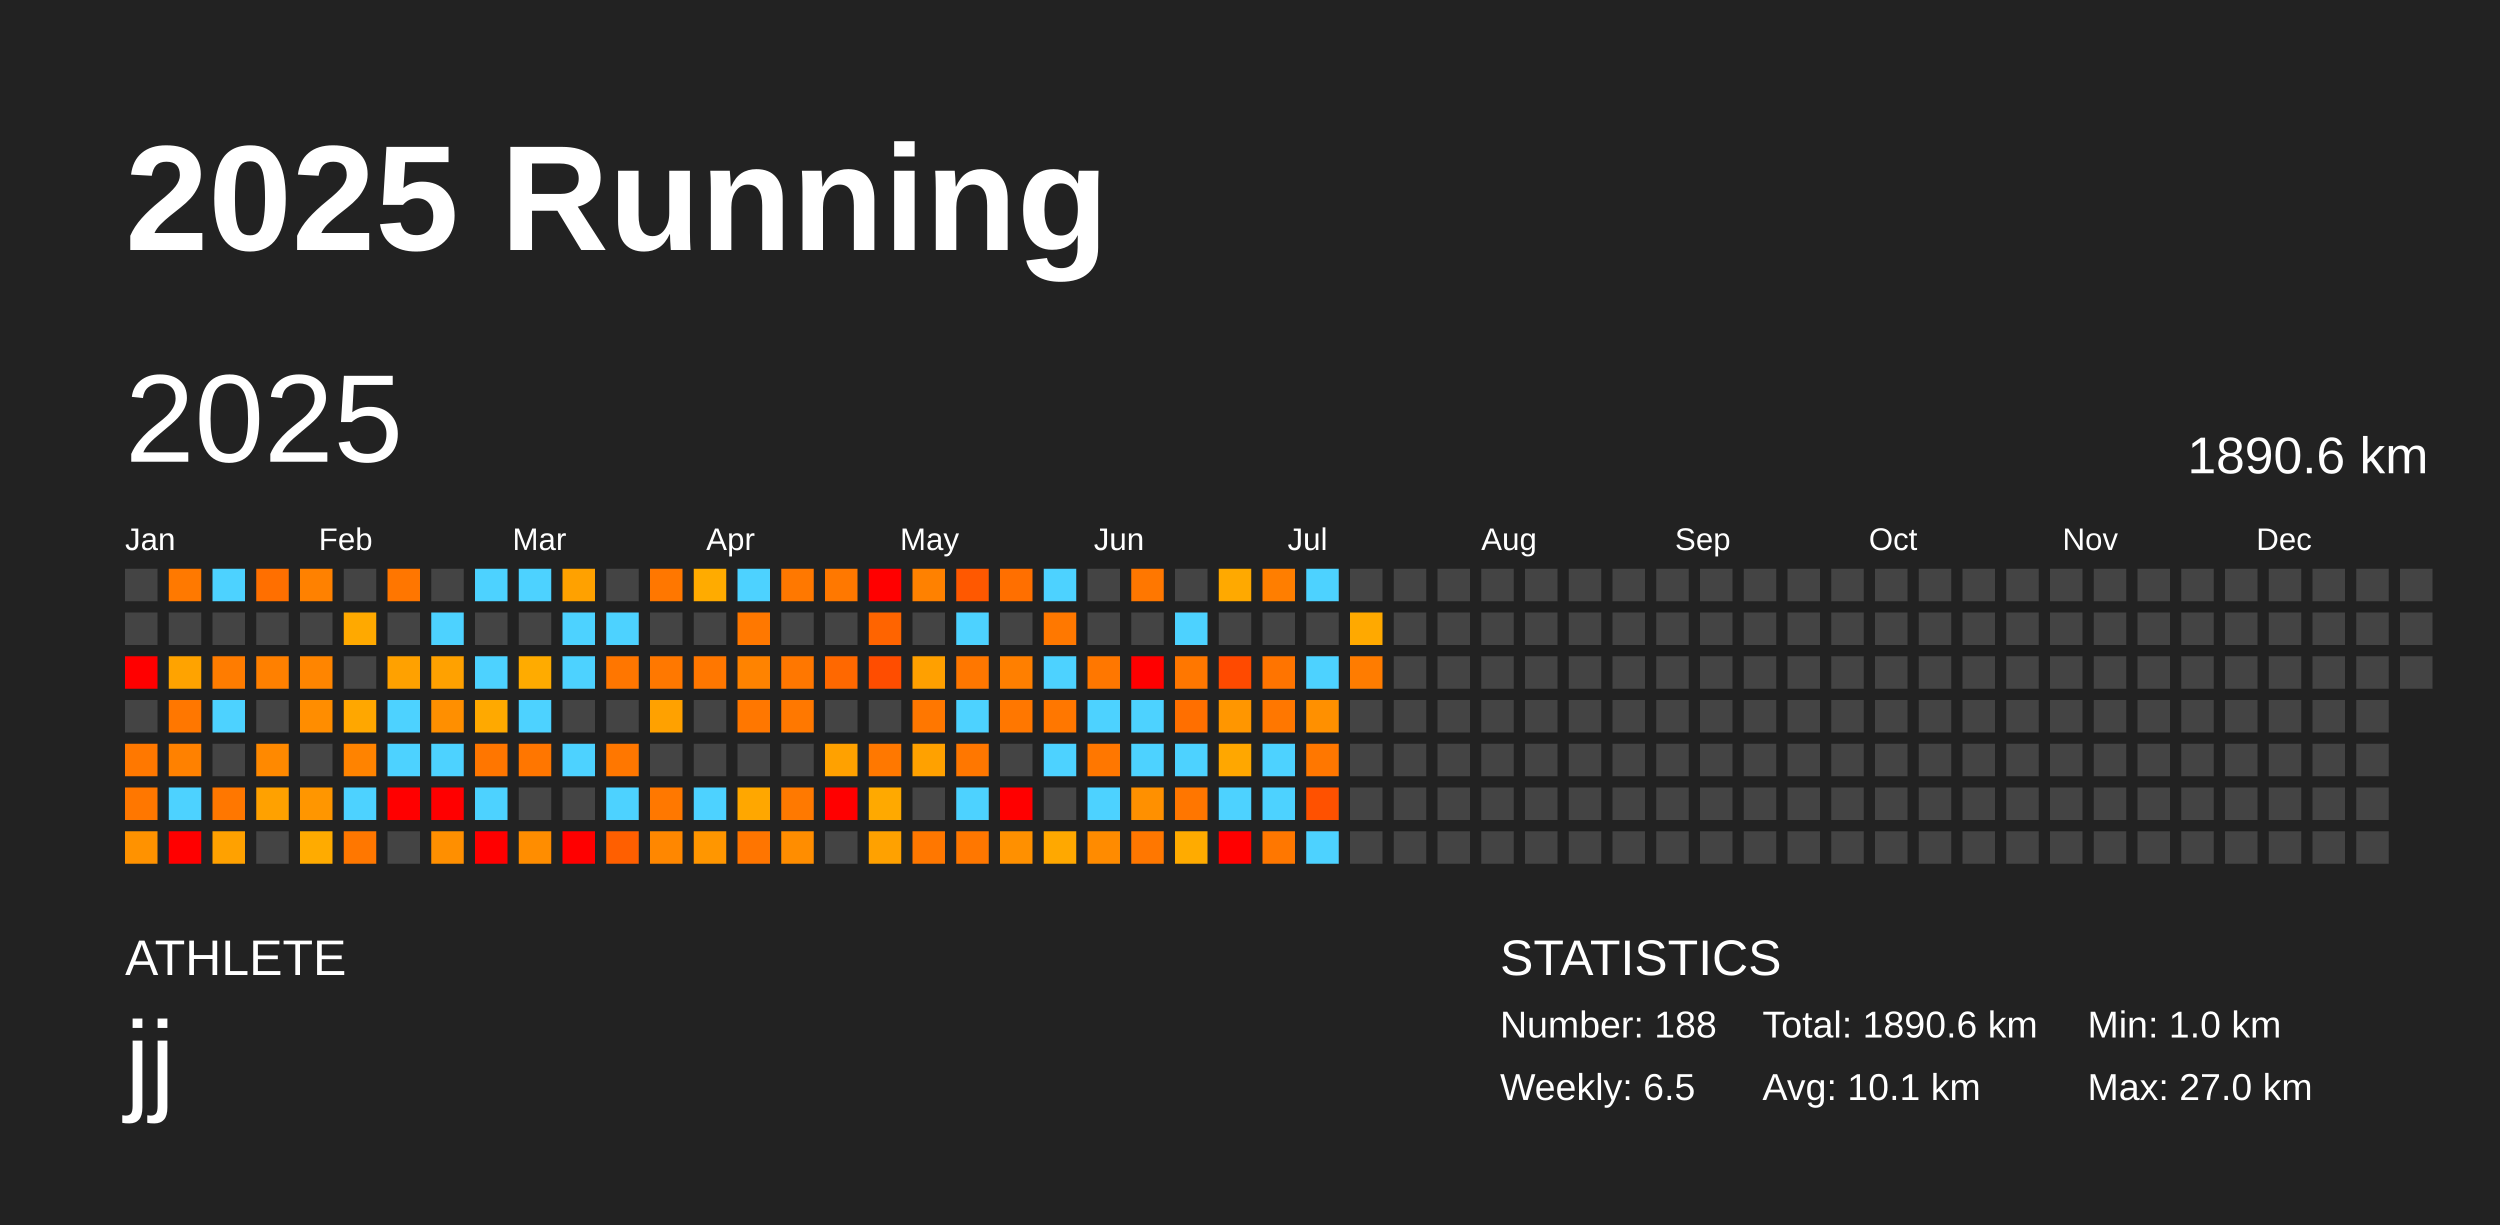
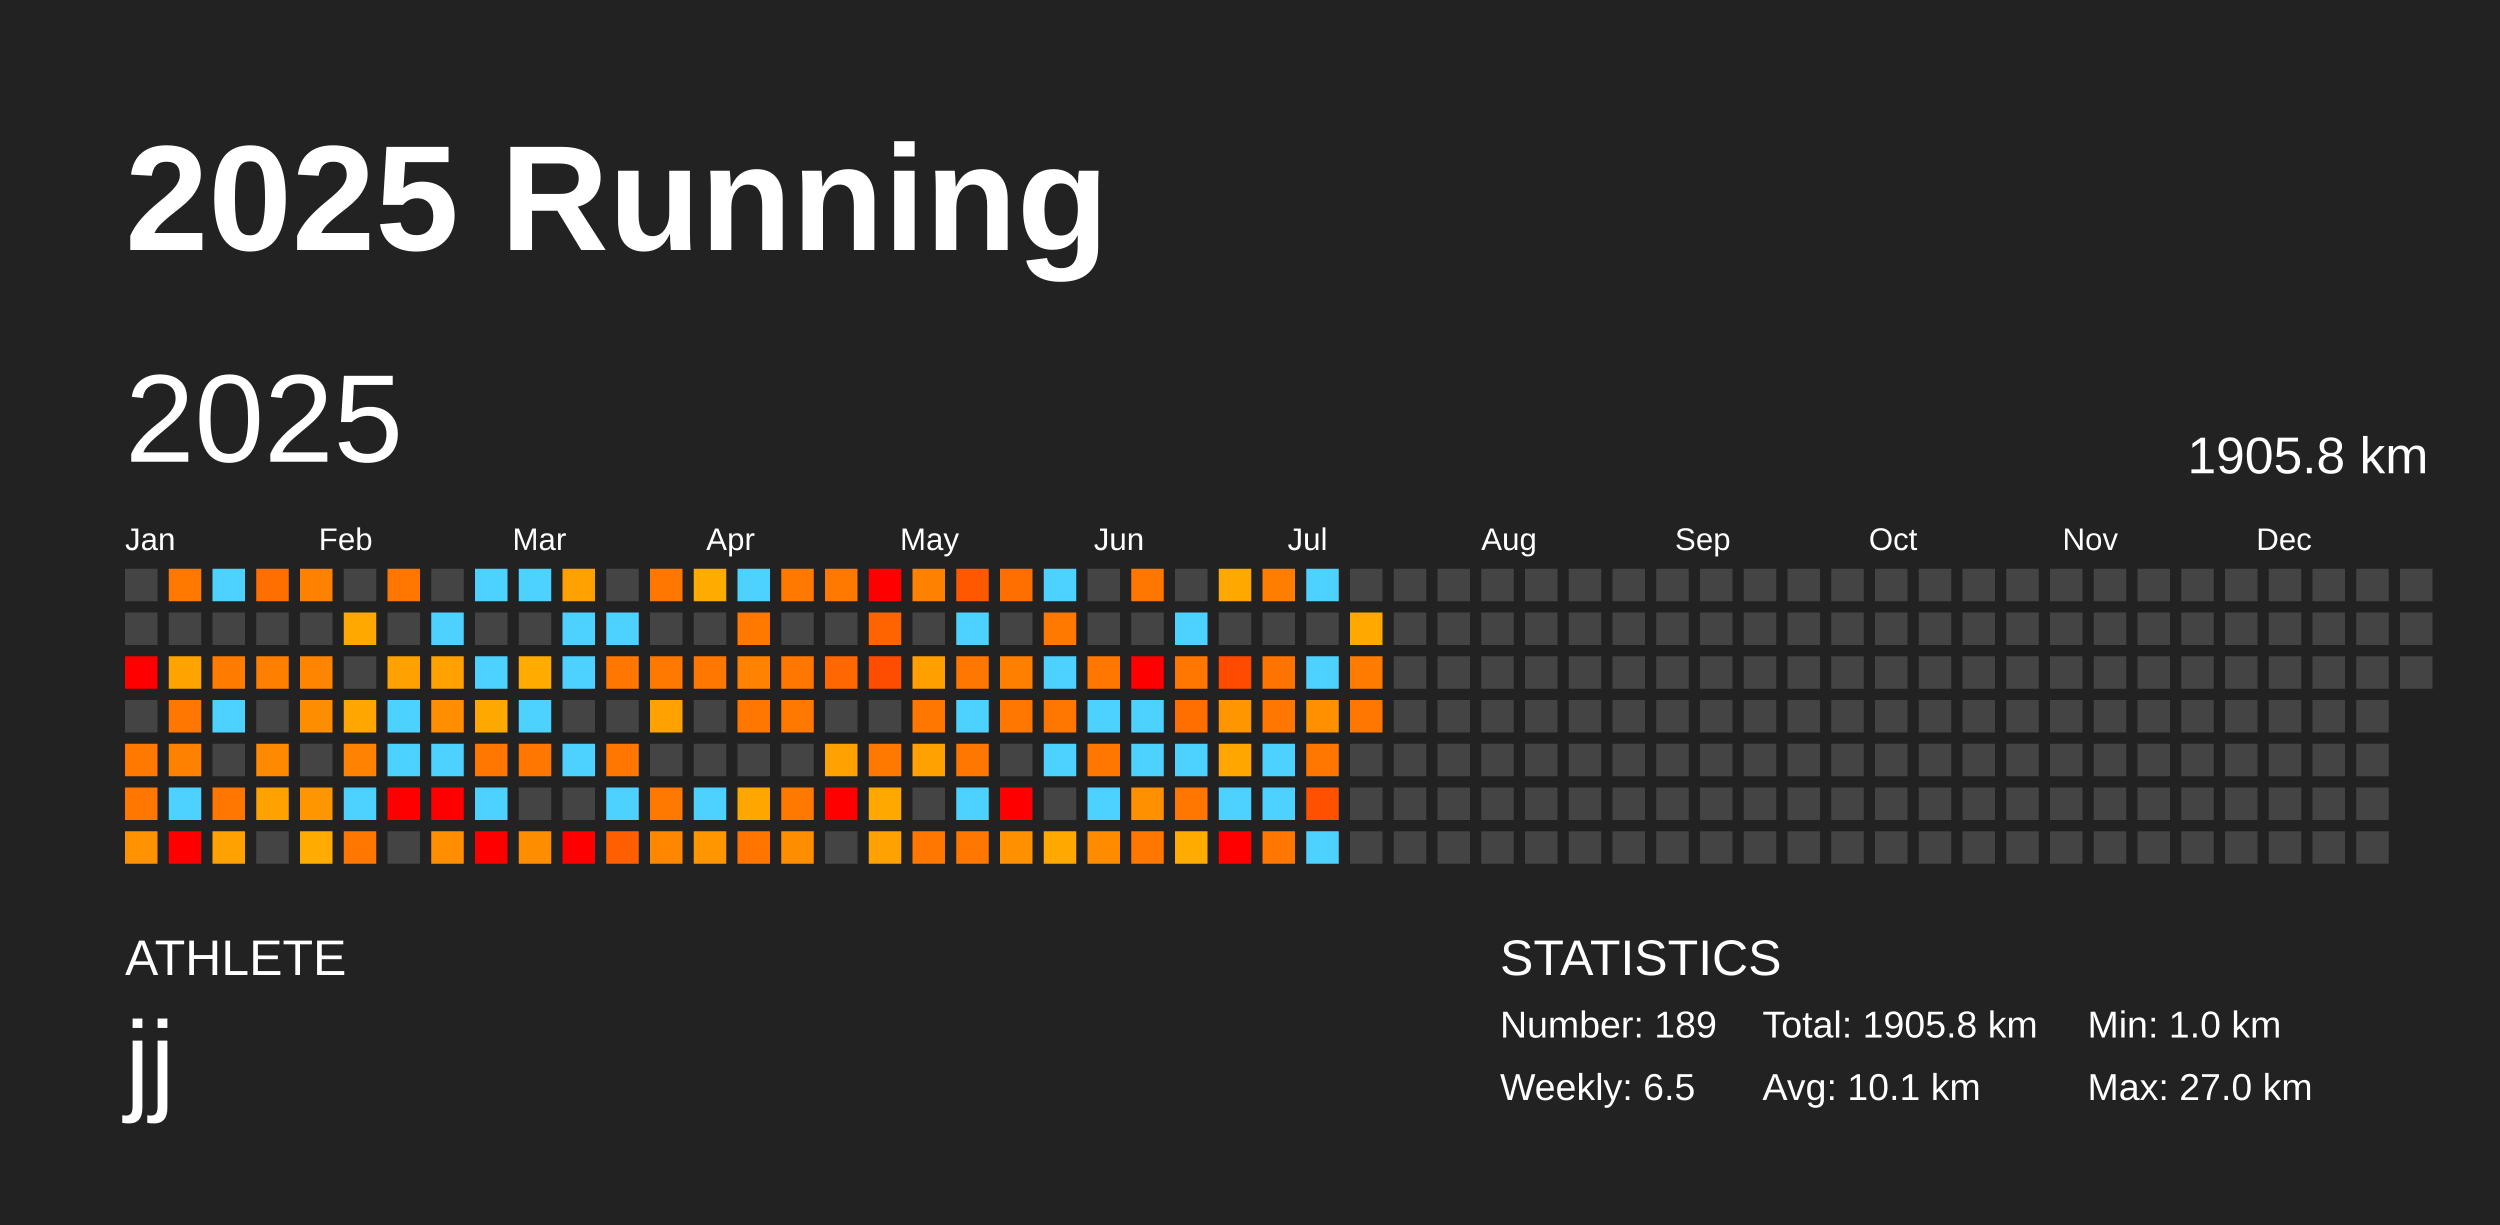
<svg xmlns="http://www.w3.org/2000/svg" baseProfile="full" height="98mm" version="1.1" viewBox="0,0,200,98" width="200mm">
  <defs />
  <rect fill="#222222" height="98" width="200" x="0" y="0" />
  <text fill="#FFFFFF" style="font-size:12px; font-family:Arial; font-weight:bold;" x="10" y="20">2025 Running</text>
  <text fill="#FFFFFF" style="font-size:4px; font-family:Arial" x="10" y="78">ATHLETE</text>
  <text fill="#FFFFFF" style="font-size:9px; font-family:Arial" x="10" y="88">jj</text>
  <text fill="#FFFFFF" style="font-size:4px; font-family:Arial" x="120" y="78">STATISTICS</text>
-   <text fill="#FFFFFF" style="font-size:3px; font-family:Arial" x="120" y="83">Number: 188</text>
+   <text fill="#FFFFFF" style="font-size:3px; font-family:Arial" x="120" y="83">Number: 189</text>
  <text fill="#FFFFFF" style="font-size:3px; font-family:Arial" x="120" y="88">Weekly: 6.5</text>
-   <text fill="#FFFFFF" style="font-size:3px; font-family:Arial" x="141" y="83">Total: 1890.6 km</text>
+   <text fill="#FFFFFF" style="font-size:3px; font-family:Arial" x="141" y="83">Total: 1905.8 km</text>
  <text fill="#FFFFFF" style="font-size:3px; font-family:Arial" x="141" y="88">Avg: 10.1 km</text>
  <text fill="#FFFFFF" style="font-size:3px; font-family:Arial" x="167" y="83">Min: 1.0 km</text>
  <text fill="#FFFFFF" style="font-size:3px; font-family:Arial" x="167" y="88">Max: 27.0 km</text>
  <text dominant-baseline="hanging" fill="#FFFFFF" style="font-size:10.0px; font-family:Arial;" x="10" y="30">2025</text>
-   <text dominant-baseline="hanging" fill="#FFFFFF" style="font-size:4.125px; font-family:Arial;" x="175" y="35">1890.6 km</text>
+   <text dominant-baseline="hanging" fill="#FFFFFF" style="font-size:4.125px; font-family:Arial;" x="175" y="35">1905.8 km</text>
  <text fill="#FFFFFF" style="font-size:2.5px; font-family:Arial" x="10.0" y="44">Jan</text>
  <text fill="#FFFFFF" style="font-size:2.5px; font-family:Arial" x="25.5" y="44">Feb</text>
  <text fill="#FFFFFF" style="font-size:2.5px; font-family:Arial" x="41.0" y="44">Mar</text>
  <text fill="#FFFFFF" style="font-size:2.5px; font-family:Arial" x="56.5" y="44">Apr</text>
  <text fill="#FFFFFF" style="font-size:2.5px; font-family:Arial" x="72.0" y="44">May</text>
  <text fill="#FFFFFF" style="font-size:2.5px; font-family:Arial" x="87.5" y="44">Jun</text>
  <text fill="#FFFFFF" style="font-size:2.5px; font-family:Arial" x="103.0" y="44">Jul</text>
  <text fill="#FFFFFF" style="font-size:2.5px; font-family:Arial" x="118.5" y="44">Aug</text>
  <text fill="#FFFFFF" style="font-size:2.5px; font-family:Arial" x="134.0" y="44">Sep</text>
  <text fill="#FFFFFF" style="font-size:2.5px; font-family:Arial" x="149.5" y="44">Oct</text>
  <text fill="#FFFFFF" style="font-size:2.5px; font-family:Arial" x="165.0" y="44">Nov</text>
  <text fill="#FFFFFF" style="font-size:2.5px; font-family:Arial" x="180.5" y="44">Dec</text>
  <rect fill="#444444" height="2.6" width="2.6" x="10.0" y="45.5" />
  <rect fill="#444444" height="2.6" width="2.6" x="10.0" y="49.0" />
  <rect fill="red" height="2.6" width="2.6" x="10.0" y="52.5" />
  <rect fill="#444444" height="2.6" width="2.6" x="10.0" y="56.0" />
  <rect fill="#ff7800" height="2.6" width="2.6" x="10.0" y="59.5" />
  <rect fill="#ff7700" height="2.6" width="2.6" x="10.0" y="63.0" />
  <rect fill="#ff9200" height="2.6" width="2.6" x="10.0" y="66.5" />
  <rect fill="#ff7900" height="2.6" width="2.6" x="13.5" y="45.5" />
  <rect fill="#444444" height="2.6" width="2.6" x="13.5" y="49.0" />
  <rect fill="#ffa300" height="2.6" width="2.6" x="13.5" y="52.5" />
  <rect fill="#ff7700" height="2.6" width="2.6" x="13.5" y="56.0" />
  <rect fill="#ff8100" height="2.6" width="2.6" x="13.5" y="59.5" />
  <rect fill="#4dd2ff" height="2.6" width="2.6" x="13.5" y="63.0" />
  <rect fill="red" height="2.6" width="2.6" x="13.5" y="66.5" />
  <rect fill="#4dd2ff" height="2.6" width="2.6" x="17.0" y="45.5" />
  <rect fill="#444444" height="2.6" width="2.6" x="17.0" y="49.0" />
  <rect fill="#ff7c00" height="2.6" width="2.6" x="17.0" y="52.5" />
  <rect fill="#4dd2ff" height="2.6" width="2.6" x="17.0" y="56.0" />
  <rect fill="#444444" height="2.6" width="2.6" x="17.0" y="59.5" />
  <rect fill="#ff7700" height="2.6" width="2.6" x="17.0" y="63.0" />
  <rect fill="#ffa100" height="2.6" width="2.6" x="17.0" y="66.5" />
  <rect fill="#ff6f00" height="2.6" width="2.6" x="20.5" y="45.5" />
  <rect fill="#444444" height="2.6" width="2.6" x="20.5" y="49.0" />
  <rect fill="#ff8000" height="2.6" width="2.6" x="20.5" y="52.5" />
  <rect fill="#444444" height="2.6" width="2.6" x="20.5" y="56.0" />
  <rect fill="#ff8900" height="2.6" width="2.6" x="20.5" y="59.5" />
  <rect fill="#ffa100" height="2.6" width="2.6" x="20.5" y="63.0" />
  <rect fill="#444444" height="2.6" width="2.6" x="20.5" y="66.5" />
  <rect fill="#ff8100" height="2.6" width="2.6" x="24.0" y="45.5" />
  <rect fill="#444444" height="2.6" width="2.6" x="24.0" y="49.0" />
  <rect fill="#ff8500" height="2.6" width="2.6" x="24.0" y="52.5" />
  <rect fill="#ff8d00" height="2.6" width="2.6" x="24.0" y="56.0" />
  <rect fill="#444444" height="2.6" width="2.6" x="24.0" y="59.5" />
  <rect fill="#ff9600" height="2.6" width="2.6" x="24.0" y="63.0" />
  <rect fill="#ffab00" height="2.6" width="2.6" x="24.0" y="66.5" />
  <rect fill="#444444" height="2.6" width="2.6" x="27.5" y="45.5" />
  <rect fill="#ffa900" height="2.6" width="2.6" x="27.5" y="49.0" />
  <rect fill="#444444" height="2.6" width="2.6" x="27.5" y="52.5" />
  <rect fill="#ffa700" height="2.6" width="2.6" x="27.5" y="56.0" />
  <rect fill="#ff8300" height="2.6" width="2.6" x="27.5" y="59.5" />
  <rect fill="#4dd2ff" height="2.6" width="2.6" x="27.5" y="63.0" />
  <rect fill="#ff7700" height="2.6" width="2.6" x="27.5" y="66.5" />
  <rect fill="#ff7600" height="2.6" width="2.6" x="31.0" y="45.5" />
  <rect fill="#444444" height="2.6" width="2.6" x="31.0" y="49.0" />
  <rect fill="#ffa100" height="2.6" width="2.6" x="31.0" y="52.5" />
  <rect fill="#4dd2ff" height="2.6" width="2.6" x="31.0" y="56.0" />
  <rect fill="#4dd2ff" height="2.6" width="2.6" x="31.0" y="59.5" />
  <rect fill="red" height="2.6" width="2.6" x="31.0" y="63.0" />
  <rect fill="#444444" height="2.6" width="2.6" x="31.0" y="66.5" />
  <rect fill="#444444" height="2.6" width="2.6" x="34.5" y="45.5" />
  <rect fill="#4dd2ff" height="2.6" width="2.6" x="34.5" y="49.0" />
  <rect fill="#ffa100" height="2.6" width="2.6" x="34.5" y="52.5" />
  <rect fill="#ff8f00" height="2.6" width="2.6" x="34.5" y="56.0" />
  <rect fill="#4dd2ff" height="2.6" width="2.6" x="34.5" y="59.5" />
  <rect fill="red" height="2.6" width="2.6" x="34.5" y="63.0" />
  <rect fill="#ff8f00" height="2.6" width="2.6" x="34.5" y="66.5" />
  <rect fill="#4dd2ff" height="2.6" width="2.6" x="38.0" y="45.5" />
  <rect fill="#444444" height="2.6" width="2.6" x="38.0" y="49.0" />
  <rect fill="#4dd2ff" height="2.6" width="2.6" x="38.0" y="52.5" />
  <rect fill="#ffa900" height="2.6" width="2.6" x="38.0" y="56.0" />
  <rect fill="#ff7600" height="2.6" width="2.6" x="38.0" y="59.5" />
  <rect fill="#4dd2ff" height="2.6" width="2.6" x="38.0" y="63.0" />
  <rect fill="red" height="2.6" width="2.6" x="38.0" y="66.5" />
  <rect fill="#4dd2ff" height="2.6" width="2.6" x="41.5" y="45.5" />
  <rect fill="#444444" height="2.6" width="2.6" x="41.5" y="49.0" />
  <rect fill="#ffab00" height="2.6" width="2.6" x="41.5" y="52.5" />
  <rect fill="#4dd2ff" height="2.6" width="2.6" x="41.5" y="56.0" />
  <rect fill="#ff7600" height="2.6" width="2.6" x="41.5" y="59.5" />
  <rect fill="#444444" height="2.6" width="2.6" x="41.5" y="63.0" />
  <rect fill="#ff8d00" height="2.6" width="2.6" x="41.5" y="66.5" />
  <rect fill="#ffa100" height="2.6" width="2.6" x="45.0" y="45.5" />
  <rect fill="#4dd2ff" height="2.6" width="2.6" x="45.0" y="49.0" />
  <rect fill="#4dd2ff" height="2.6" width="2.6" x="45.0" y="52.5" />
  <rect fill="#444444" height="2.6" width="2.6" x="45.0" y="56.0" />
  <rect fill="#4dd2ff" height="2.6" width="2.6" x="45.0" y="59.5" />
  <rect fill="#444444" height="2.6" width="2.6" x="45.0" y="63.0" />
  <rect fill="red" height="2.6" width="2.6" x="45.0" y="66.5" />
  <rect fill="#444444" height="2.6" width="2.6" x="48.5" y="45.5" />
  <rect fill="#4dd2ff" height="2.6" width="2.6" x="48.5" y="49.0" />
  <rect fill="#ff7600" height="2.6" width="2.6" x="48.5" y="52.5" />
  <rect fill="#444444" height="2.6" width="2.6" x="48.5" y="56.0" />
  <rect fill="#ff7700" height="2.6" width="2.6" x="48.5" y="59.5" />
  <rect fill="#4dd2ff" height="2.6" width="2.6" x="48.5" y="63.0" />
  <rect fill="#ff5f00" height="2.6" width="2.6" x="48.5" y="66.5" />
  <rect fill="#ff7700" height="2.6" width="2.6" x="52.0" y="45.5" />
  <rect fill="#444444" height="2.6" width="2.6" x="52.0" y="49.0" />
  <rect fill="#ff7800" height="2.6" width="2.6" x="52.0" y="52.5" />
  <rect fill="#ffa100" height="2.6" width="2.6" x="52.0" y="56.0" />
  <rect fill="#444444" height="2.6" width="2.6" x="52.0" y="59.5" />
  <rect fill="#ff7800" height="2.6" width="2.6" x="52.0" y="63.0" />
  <rect fill="#ff8700" height="2.6" width="2.6" x="52.0" y="66.5" />
  <rect fill="#ffab00" height="2.6" width="2.6" x="55.5" y="45.5" />
  <rect fill="#444444" height="2.6" width="2.6" x="55.5" y="49.0" />
  <rect fill="#ff7700" height="2.6" width="2.6" x="55.5" y="52.5" />
  <rect fill="#444444" height="2.6" width="2.6" x="55.5" y="56.0" />
  <rect fill="#444444" height="2.6" width="2.6" x="55.5" y="59.5" />
  <rect fill="#4dd2ff" height="2.6" width="2.6" x="55.5" y="63.0" />
  <rect fill="#ff9600" height="2.6" width="2.6" x="55.5" y="66.5" />
  <rect fill="#4dd2ff" height="2.6" width="2.6" x="59.0" y="45.5" />
  <rect fill="#ff7800" height="2.6" width="2.6" x="59.0" y="49.0" />
  <rect fill="#ff8300" height="2.6" width="2.6" x="59.0" y="52.5" />
  <rect fill="#ff7700" height="2.6" width="2.6" x="59.0" y="56.0" />
  <rect fill="#444444" height="2.6" width="2.6" x="59.0" y="59.5" />
  <rect fill="#ffa700" height="2.6" width="2.6" x="59.0" y="63.0" />
  <rect fill="#ff7500" height="2.6" width="2.6" x="59.0" y="66.5" />
  <rect fill="#ff7800" height="2.6" width="2.6" x="62.5" y="45.5" />
  <rect fill="#444444" height="2.6" width="2.6" x="62.5" y="49.0" />
  <rect fill="#ff7700" height="2.6" width="2.6" x="62.5" y="52.5" />
  <rect fill="#ff7800" height="2.6" width="2.6" x="62.5" y="56.0" />
  <rect fill="#444444" height="2.6" width="2.6" x="62.5" y="59.5" />
  <rect fill="#ff7900" height="2.6" width="2.6" x="62.5" y="63.0" />
  <rect fill="#ff8d00" height="2.6" width="2.6" x="62.5" y="66.5" />
  <rect fill="#ff7800" height="2.6" width="2.6" x="66.0" y="45.5" />
  <rect fill="#444444" height="2.6" width="2.6" x="66.0" y="49.0" />
  <rect fill="#ff6800" height="2.6" width="2.6" x="66.0" y="52.5" />
  <rect fill="#444444" height="2.6" width="2.6" x="66.0" y="56.0" />
  <rect fill="#ffa100" height="2.6" width="2.6" x="66.0" y="59.5" />
  <rect fill="red" height="2.6" width="2.6" x="66.0" y="63.0" />
  <rect fill="#444444" height="2.6" width="2.6" x="66.0" y="66.5" />
  <rect fill="red" height="2.6" width="2.6" x="69.5" y="45.5" />
  <rect fill="#ff6400" height="2.6" width="2.6" x="69.5" y="49.0" />
  <rect fill="#ff4d00" height="2.6" width="2.6" x="69.5" y="52.5" />
  <rect fill="#444444" height="2.6" width="2.6" x="69.5" y="56.0" />
  <rect fill="#ff7800" height="2.6" width="2.6" x="69.5" y="59.5" />
  <rect fill="#ffa900" height="2.6" width="2.6" x="69.5" y="63.0" />
  <rect fill="#ffa100" height="2.6" width="2.6" x="69.5" y="66.5" />
  <rect fill="#ff8100" height="2.6" width="2.6" x="73.0" y="45.5" />
  <rect fill="#444444" height="2.6" width="2.6" x="73.0" y="49.0" />
  <rect fill="#ffa000" height="2.6" width="2.6" x="73.0" y="52.5" />
  <rect fill="#ff7700" height="2.6" width="2.6" x="73.0" y="56.0" />
  <rect fill="#ffa100" height="2.6" width="2.6" x="73.0" y="59.5" />
  <rect fill="#444444" height="2.6" width="2.6" x="73.0" y="63.0" />
  <rect fill="#ff7700" height="2.6" width="2.6" x="73.0" y="66.5" />
  <rect fill="#ff5800" height="2.6" width="2.6" x="76.5" y="45.5" />
  <rect fill="#4dd2ff" height="2.6" width="2.6" x="76.5" y="49.0" />
  <rect fill="#ff7700" height="2.6" width="2.6" x="76.5" y="52.5" />
  <rect fill="#4dd2ff" height="2.6" width="2.6" x="76.5" y="56.0" />
  <rect fill="#ff7700" height="2.6" width="2.6" x="76.5" y="59.5" />
  <rect fill="#4dd2ff" height="2.6" width="2.6" x="76.5" y="63.0" />
  <rect fill="#ff7700" height="2.6" width="2.6" x="76.5" y="66.5" />
  <rect fill="#ff6f00" height="2.6" width="2.6" x="80.0" y="45.5" />
  <rect fill="#444444" height="2.6" width="2.6" x="80.0" y="49.0" />
  <rect fill="#ff7f00" height="2.6" width="2.6" x="80.0" y="52.5" />
  <rect fill="#ff7700" height="2.6" width="2.6" x="80.0" y="56.0" />
  <rect fill="#444444" height="2.6" width="2.6" x="80.0" y="59.5" />
  <rect fill="red" height="2.6" width="2.6" x="80.0" y="63.0" />
  <rect fill="#ff9000" height="2.6" width="2.6" x="80.0" y="66.5" />
  <rect fill="#4dd2ff" height="2.6" width="2.6" x="83.5" y="45.5" />
  <rect fill="#ff7800" height="2.6" width="2.6" x="83.5" y="49.0" />
  <rect fill="#4dd2ff" height="2.6" width="2.6" x="83.5" y="52.5" />
  <rect fill="#ff7700" height="2.6" width="2.6" x="83.5" y="56.0" />
  <rect fill="#4dd2ff" height="2.6" width="2.6" x="83.5" y="59.5" />
  <rect fill="#444444" height="2.6" width="2.6" x="83.5" y="63.0" />
  <rect fill="#ffa800" height="2.6" width="2.6" x="83.5" y="66.5" />
  <rect fill="#444444" height="2.6" width="2.6" x="87.0" y="45.5" />
  <rect fill="#444444" height="2.6" width="2.6" x="87.0" y="49.0" />
  <rect fill="#ff7700" height="2.6" width="2.6" x="87.0" y="52.5" />
  <rect fill="#4dd2ff" height="2.6" width="2.6" x="87.0" y="56.0" />
  <rect fill="#ff7700" height="2.6" width="2.6" x="87.0" y="59.5" />
  <rect fill="#4dd2ff" height="2.6" width="2.6" x="87.0" y="63.0" />
  <rect fill="#ff8b00" height="2.6" width="2.6" x="87.0" y="66.5" />
  <rect fill="#ff7700" height="2.6" width="2.6" x="90.5" y="45.5" />
  <rect fill="#444444" height="2.6" width="2.6" x="90.5" y="49.0" />
  <rect fill="red" height="2.6" width="2.6" x="90.5" y="52.5" />
  <rect fill="#4dd2ff" height="2.6" width="2.6" x="90.5" y="56.0" />
  <rect fill="#4dd2ff" height="2.6" width="2.6" x="90.5" y="59.5" />
  <rect fill="#ff9000" height="2.6" width="2.6" x="90.5" y="63.0" />
  <rect fill="#ff7700" height="2.6" width="2.6" x="90.5" y="66.5" />
  <rect fill="#444444" height="2.6" width="2.6" x="94.0" y="45.5" />
  <rect fill="#4dd2ff" height="2.6" width="2.6" x="94.0" y="49.0" />
  <rect fill="#ff7700" height="2.6" width="2.6" x="94.0" y="52.5" />
  <rect fill="#ff6f00" height="2.6" width="2.6" x="94.0" y="56.0" />
  <rect fill="#4dd2ff" height="2.6" width="2.6" x="94.0" y="59.5" />
  <rect fill="#ff7600" height="2.6" width="2.6" x="94.0" y="63.0" />
  <rect fill="#ffab00" height="2.6" width="2.6" x="94.0" y="66.5" />
  <rect fill="#ffa900" height="2.6" width="2.6" x="97.5" y="45.5" />
  <rect fill="#444444" height="2.6" width="2.6" x="97.5" y="49.0" />
  <rect fill="#ff4a00" height="2.6" width="2.6" x="97.5" y="52.5" />
  <rect fill="#ff9600" height="2.6" width="2.6" x="97.5" y="56.0" />
  <rect fill="#ffa700" height="2.6" width="2.6" x="97.5" y="59.5" />
  <rect fill="#4dd2ff" height="2.6" width="2.6" x="97.5" y="63.0" />
  <rect fill="red" height="2.6" width="2.6" x="97.5" y="66.5" />
  <rect fill="#ff7e00" height="2.6" width="2.6" x="101.0" y="45.5" />
  <rect fill="#444444" height="2.6" width="2.6" x="101.0" y="49.0" />
  <rect fill="#ff7400" height="2.6" width="2.6" x="101.0" y="52.5" />
  <rect fill="#ff7700" height="2.6" width="2.6" x="101.0" y="56.0" />
  <rect fill="#4dd2ff" height="2.6" width="2.6" x="101.0" y="59.5" />
  <rect fill="#4dd2ff" height="2.6" width="2.6" x="101.0" y="63.0" />
  <rect fill="#ff7700" height="2.6" width="2.6" x="101.0" y="66.5" />
  <rect fill="#4dd2ff" height="2.6" width="2.6" x="104.5" y="45.5" />
  <rect fill="#444444" height="2.6" width="2.6" x="104.5" y="49.0" />
  <rect fill="#4dd2ff" height="2.6" width="2.6" x="104.5" y="52.5" />
  <rect fill="#ff9000" height="2.6" width="2.6" x="104.5" y="56.0" />
  <rect fill="#ff7700" height="2.6" width="2.6" x="104.5" y="59.5" />
  <rect fill="#ff5100" height="2.6" width="2.6" x="104.5" y="63.0" />
  <rect fill="#4dd2ff" height="2.6" width="2.6" x="104.5" y="66.5" />
  <rect fill="#444444" height="2.6" width="2.6" x="108.0" y="45.5" />
  <rect fill="#ffa900" height="2.6" width="2.6" x="108.0" y="49.0" />
  <rect fill="#ff7c00" height="2.6" width="2.6" x="108.0" y="52.5" />
-   <rect fill="#444444" height="2.6" width="2.6" x="108.0" y="56.0" />
+   <rect fill="#ff7700" height="2.6" width="2.6" x="108.0" y="56.0" />
  <rect fill="#444444" height="2.6" width="2.6" x="108.0" y="59.5" />
  <rect fill="#444444" height="2.6" width="2.6" x="108.0" y="63.0" />
  <rect fill="#444444" height="2.6" width="2.6" x="108.0" y="66.5" />
  <rect fill="#444444" height="2.6" width="2.6" x="111.5" y="45.5" />
  <rect fill="#444444" height="2.6" width="2.6" x="111.5" y="49.0" />
  <rect fill="#444444" height="2.6" width="2.6" x="111.5" y="52.5" />
  <rect fill="#444444" height="2.6" width="2.6" x="111.5" y="56.0" />
  <rect fill="#444444" height="2.6" width="2.6" x="111.5" y="59.5" />
  <rect fill="#444444" height="2.6" width="2.6" x="111.5" y="63.0" />
  <rect fill="#444444" height="2.6" width="2.6" x="111.5" y="66.5" />
  <rect fill="#444444" height="2.6" width="2.6" x="115.0" y="45.5" />
  <rect fill="#444444" height="2.6" width="2.6" x="115.0" y="49.0" />
  <rect fill="#444444" height="2.6" width="2.6" x="115.0" y="52.5" />
  <rect fill="#444444" height="2.6" width="2.6" x="115.0" y="56.0" />
  <rect fill="#444444" height="2.6" width="2.6" x="115.0" y="59.5" />
  <rect fill="#444444" height="2.6" width="2.6" x="115.0" y="63.0" />
  <rect fill="#444444" height="2.6" width="2.6" x="115.0" y="66.5" />
  <rect fill="#444444" height="2.6" width="2.6" x="118.5" y="45.5" />
  <rect fill="#444444" height="2.6" width="2.6" x="118.5" y="49.0" />
  <rect fill="#444444" height="2.6" width="2.6" x="118.5" y="52.5" />
  <rect fill="#444444" height="2.6" width="2.6" x="118.5" y="56.0" />
  <rect fill="#444444" height="2.6" width="2.6" x="118.5" y="59.5" />
  <rect fill="#444444" height="2.6" width="2.6" x="118.5" y="63.0" />
  <rect fill="#444444" height="2.6" width="2.6" x="118.5" y="66.5" />
  <rect fill="#444444" height="2.6" width="2.6" x="122.0" y="45.5" />
  <rect fill="#444444" height="2.6" width="2.6" x="122.0" y="49.0" />
  <rect fill="#444444" height="2.6" width="2.6" x="122.0" y="52.5" />
  <rect fill="#444444" height="2.6" width="2.6" x="122.0" y="56.0" />
  <rect fill="#444444" height="2.6" width="2.6" x="122.0" y="59.5" />
  <rect fill="#444444" height="2.6" width="2.6" x="122.0" y="63.0" />
  <rect fill="#444444" height="2.6" width="2.6" x="122.0" y="66.5" />
  <rect fill="#444444" height="2.6" width="2.6" x="125.5" y="45.5" />
  <rect fill="#444444" height="2.6" width="2.6" x="125.5" y="49.0" />
  <rect fill="#444444" height="2.6" width="2.6" x="125.5" y="52.5" />
  <rect fill="#444444" height="2.6" width="2.6" x="125.5" y="56.0" />
  <rect fill="#444444" height="2.6" width="2.6" x="125.5" y="59.5" />
  <rect fill="#444444" height="2.6" width="2.6" x="125.5" y="63.0" />
  <rect fill="#444444" height="2.6" width="2.6" x="125.5" y="66.5" />
  <rect fill="#444444" height="2.6" width="2.6" x="129.0" y="45.5" />
  <rect fill="#444444" height="2.6" width="2.6" x="129.0" y="49.0" />
  <rect fill="#444444" height="2.6" width="2.6" x="129.0" y="52.5" />
  <rect fill="#444444" height="2.6" width="2.6" x="129.0" y="56.0" />
  <rect fill="#444444" height="2.6" width="2.6" x="129.0" y="59.5" />
  <rect fill="#444444" height="2.6" width="2.6" x="129.0" y="63.0" />
  <rect fill="#444444" height="2.6" width="2.6" x="129.0" y="66.5" />
  <rect fill="#444444" height="2.6" width="2.6" x="132.5" y="45.5" />
  <rect fill="#444444" height="2.6" width="2.6" x="132.5" y="49.0" />
  <rect fill="#444444" height="2.6" width="2.6" x="132.5" y="52.5" />
  <rect fill="#444444" height="2.6" width="2.6" x="132.5" y="56.0" />
  <rect fill="#444444" height="2.6" width="2.6" x="132.5" y="59.5" />
  <rect fill="#444444" height="2.6" width="2.6" x="132.5" y="63.0" />
  <rect fill="#444444" height="2.6" width="2.6" x="132.5" y="66.5" />
  <rect fill="#444444" height="2.6" width="2.6" x="136.0" y="45.5" />
  <rect fill="#444444" height="2.6" width="2.6" x="136.0" y="49.0" />
  <rect fill="#444444" height="2.6" width="2.6" x="136.0" y="52.5" />
  <rect fill="#444444" height="2.6" width="2.6" x="136.0" y="56.0" />
  <rect fill="#444444" height="2.6" width="2.6" x="136.0" y="59.5" />
  <rect fill="#444444" height="2.6" width="2.6" x="136.0" y="63.0" />
  <rect fill="#444444" height="2.6" width="2.6" x="136.0" y="66.5" />
  <rect fill="#444444" height="2.6" width="2.6" x="139.5" y="45.5" />
  <rect fill="#444444" height="2.6" width="2.6" x="139.5" y="49.0" />
  <rect fill="#444444" height="2.6" width="2.6" x="139.5" y="52.5" />
  <rect fill="#444444" height="2.6" width="2.6" x="139.5" y="56.0" />
  <rect fill="#444444" height="2.6" width="2.6" x="139.5" y="59.5" />
  <rect fill="#444444" height="2.6" width="2.6" x="139.5" y="63.0" />
  <rect fill="#444444" height="2.6" width="2.6" x="139.5" y="66.5" />
  <rect fill="#444444" height="2.6" width="2.6" x="143.0" y="45.5" />
  <rect fill="#444444" height="2.6" width="2.6" x="143.0" y="49.0" />
  <rect fill="#444444" height="2.6" width="2.6" x="143.0" y="52.5" />
  <rect fill="#444444" height="2.6" width="2.6" x="143.0" y="56.0" />
  <rect fill="#444444" height="2.6" width="2.6" x="143.0" y="59.5" />
  <rect fill="#444444" height="2.6" width="2.6" x="143.0" y="63.0" />
  <rect fill="#444444" height="2.6" width="2.6" x="143.0" y="66.5" />
  <rect fill="#444444" height="2.6" width="2.6" x="146.5" y="45.5" />
  <rect fill="#444444" height="2.6" width="2.6" x="146.5" y="49.0" />
  <rect fill="#444444" height="2.6" width="2.6" x="146.5" y="52.5" />
  <rect fill="#444444" height="2.6" width="2.6" x="146.5" y="56.0" />
  <rect fill="#444444" height="2.6" width="2.6" x="146.5" y="59.5" />
  <rect fill="#444444" height="2.6" width="2.6" x="146.5" y="63.0" />
  <rect fill="#444444" height="2.6" width="2.6" x="146.5" y="66.5" />
  <rect fill="#444444" height="2.6" width="2.6" x="150.0" y="45.5" />
  <rect fill="#444444" height="2.6" width="2.6" x="150.0" y="49.0" />
  <rect fill="#444444" height="2.6" width="2.6" x="150.0" y="52.5" />
  <rect fill="#444444" height="2.6" width="2.6" x="150.0" y="56.0" />
  <rect fill="#444444" height="2.6" width="2.6" x="150.0" y="59.5" />
  <rect fill="#444444" height="2.6" width="2.6" x="150.0" y="63.0" />
  <rect fill="#444444" height="2.6" width="2.6" x="150.0" y="66.5" />
  <rect fill="#444444" height="2.6" width="2.6" x="153.5" y="45.5" />
  <rect fill="#444444" height="2.6" width="2.6" x="153.5" y="49.0" />
  <rect fill="#444444" height="2.6" width="2.6" x="153.5" y="52.5" />
  <rect fill="#444444" height="2.6" width="2.6" x="153.5" y="56.0" />
  <rect fill="#444444" height="2.6" width="2.6" x="153.5" y="59.5" />
  <rect fill="#444444" height="2.6" width="2.6" x="153.5" y="63.0" />
  <rect fill="#444444" height="2.6" width="2.6" x="153.5" y="66.5" />
  <rect fill="#444444" height="2.6" width="2.6" x="157.0" y="45.5" />
  <rect fill="#444444" height="2.6" width="2.6" x="157.0" y="49.0" />
  <rect fill="#444444" height="2.6" width="2.6" x="157.0" y="52.5" />
  <rect fill="#444444" height="2.6" width="2.6" x="157.0" y="56.0" />
  <rect fill="#444444" height="2.6" width="2.6" x="157.0" y="59.5" />
  <rect fill="#444444" height="2.6" width="2.6" x="157.0" y="63.0" />
  <rect fill="#444444" height="2.6" width="2.6" x="157.0" y="66.5" />
  <rect fill="#444444" height="2.6" width="2.6" x="160.5" y="45.5" />
  <rect fill="#444444" height="2.6" width="2.6" x="160.5" y="49.0" />
  <rect fill="#444444" height="2.6" width="2.6" x="160.5" y="52.5" />
  <rect fill="#444444" height="2.6" width="2.6" x="160.5" y="56.0" />
  <rect fill="#444444" height="2.6" width="2.6" x="160.5" y="59.5" />
  <rect fill="#444444" height="2.6" width="2.6" x="160.5" y="63.0" />
  <rect fill="#444444" height="2.6" width="2.6" x="160.5" y="66.5" />
  <rect fill="#444444" height="2.6" width="2.6" x="164.0" y="45.5" />
  <rect fill="#444444" height="2.6" width="2.6" x="164.0" y="49.0" />
  <rect fill="#444444" height="2.6" width="2.6" x="164.0" y="52.5" />
  <rect fill="#444444" height="2.6" width="2.6" x="164.0" y="56.0" />
  <rect fill="#444444" height="2.6" width="2.6" x="164.0" y="59.5" />
  <rect fill="#444444" height="2.6" width="2.6" x="164.0" y="63.0" />
  <rect fill="#444444" height="2.6" width="2.6" x="164.0" y="66.5" />
  <rect fill="#444444" height="2.6" width="2.6" x="167.5" y="45.5" />
  <rect fill="#444444" height="2.6" width="2.6" x="167.5" y="49.0" />
  <rect fill="#444444" height="2.6" width="2.6" x="167.5" y="52.5" />
  <rect fill="#444444" height="2.6" width="2.6" x="167.5" y="56.0" />
  <rect fill="#444444" height="2.6" width="2.6" x="167.5" y="59.5" />
  <rect fill="#444444" height="2.6" width="2.6" x="167.5" y="63.0" />
  <rect fill="#444444" height="2.6" width="2.6" x="167.5" y="66.5" />
  <rect fill="#444444" height="2.6" width="2.6" x="171.0" y="45.5" />
  <rect fill="#444444" height="2.6" width="2.6" x="171.0" y="49.0" />
  <rect fill="#444444" height="2.6" width="2.6" x="171.0" y="52.5" />
  <rect fill="#444444" height="2.6" width="2.6" x="171.0" y="56.0" />
  <rect fill="#444444" height="2.6" width="2.6" x="171.0" y="59.5" />
  <rect fill="#444444" height="2.6" width="2.6" x="171.0" y="63.0" />
  <rect fill="#444444" height="2.6" width="2.6" x="171.0" y="66.5" />
  <rect fill="#444444" height="2.6" width="2.6" x="174.5" y="45.5" />
  <rect fill="#444444" height="2.6" width="2.6" x="174.5" y="49.0" />
  <rect fill="#444444" height="2.6" width="2.6" x="174.5" y="52.5" />
  <rect fill="#444444" height="2.6" width="2.6" x="174.5" y="56.0" />
  <rect fill="#444444" height="2.6" width="2.6" x="174.5" y="59.5" />
  <rect fill="#444444" height="2.6" width="2.6" x="174.5" y="63.0" />
  <rect fill="#444444" height="2.6" width="2.6" x="174.5" y="66.5" />
  <rect fill="#444444" height="2.6" width="2.6" x="178.0" y="45.5" />
  <rect fill="#444444" height="2.6" width="2.6" x="178.0" y="49.0" />
  <rect fill="#444444" height="2.6" width="2.6" x="178.0" y="52.5" />
  <rect fill="#444444" height="2.6" width="2.6" x="178.0" y="56.0" />
  <rect fill="#444444" height="2.6" width="2.6" x="178.0" y="59.5" />
  <rect fill="#444444" height="2.6" width="2.6" x="178.0" y="63.0" />
  <rect fill="#444444" height="2.6" width="2.6" x="178.0" y="66.5" />
  <rect fill="#444444" height="2.6" width="2.6" x="181.5" y="45.5" />
  <rect fill="#444444" height="2.6" width="2.6" x="181.5" y="49.0" />
  <rect fill="#444444" height="2.6" width="2.6" x="181.5" y="52.5" />
  <rect fill="#444444" height="2.6" width="2.6" x="181.5" y="56.0" />
  <rect fill="#444444" height="2.6" width="2.6" x="181.5" y="59.5" />
  <rect fill="#444444" height="2.6" width="2.6" x="181.5" y="63.0" />
  <rect fill="#444444" height="2.6" width="2.6" x="181.5" y="66.5" />
  <rect fill="#444444" height="2.6" width="2.6" x="185.0" y="45.5" />
  <rect fill="#444444" height="2.6" width="2.6" x="185.0" y="49.0" />
  <rect fill="#444444" height="2.6" width="2.6" x="185.0" y="52.5" />
  <rect fill="#444444" height="2.6" width="2.6" x="185.0" y="56.0" />
  <rect fill="#444444" height="2.6" width="2.6" x="185.0" y="59.5" />
  <rect fill="#444444" height="2.6" width="2.6" x="185.0" y="63.0" />
  <rect fill="#444444" height="2.6" width="2.6" x="185.0" y="66.5" />
  <rect fill="#444444" height="2.6" width="2.6" x="188.5" y="45.5" />
  <rect fill="#444444" height="2.6" width="2.6" x="188.5" y="49.0" />
  <rect fill="#444444" height="2.6" width="2.6" x="188.5" y="52.5" />
  <rect fill="#444444" height="2.6" width="2.6" x="188.5" y="56.0" />
  <rect fill="#444444" height="2.6" width="2.6" x="188.5" y="59.5" />
  <rect fill="#444444" height="2.6" width="2.6" x="188.5" y="63.0" />
  <rect fill="#444444" height="2.6" width="2.6" x="188.5" y="66.5" />
  <rect fill="#444444" height="2.6" width="2.6" x="192.0" y="45.5" />
  <rect fill="#444444" height="2.6" width="2.6" x="192.0" y="49.0" />
  <rect fill="#444444" height="2.6" width="2.6" x="192.0" y="52.5" />
</svg>
